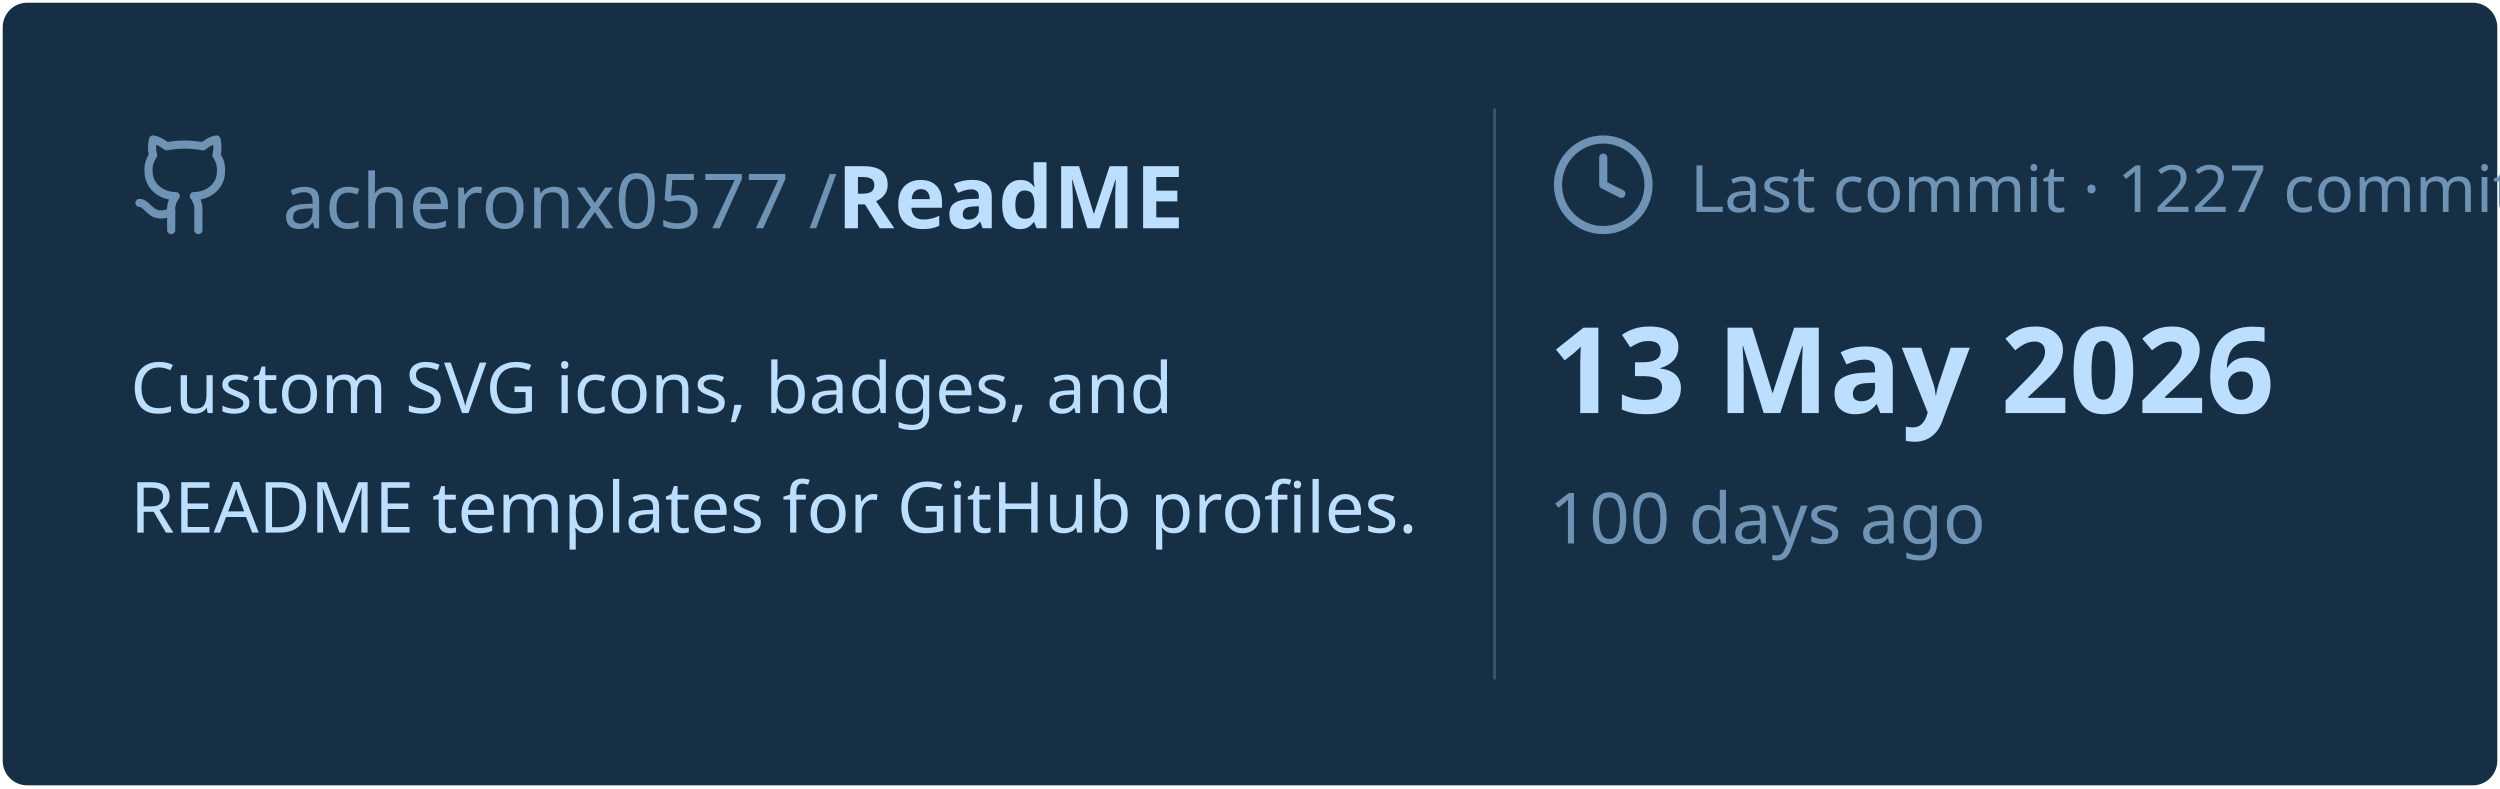
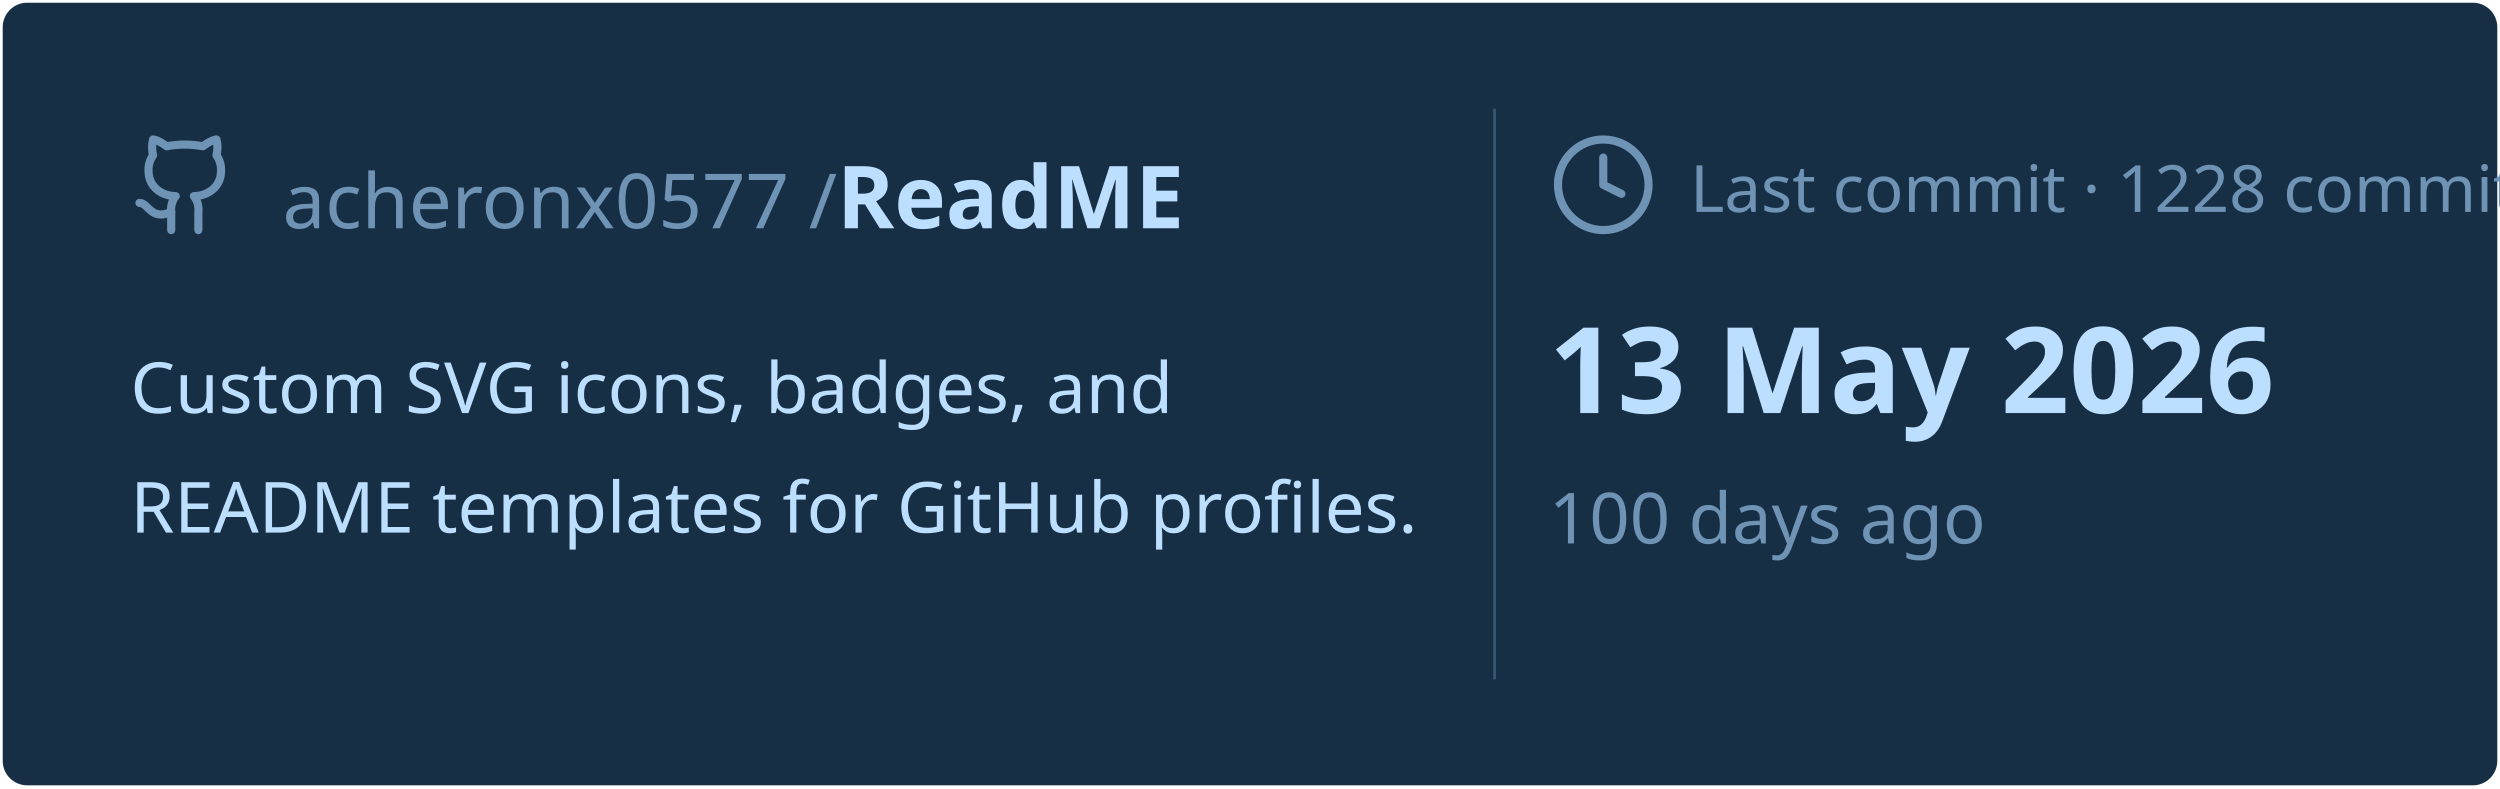
<svg xmlns="http://www.w3.org/2000/svg" viewBox="0 0 460 145" width="460px" height="145px">
  <rect stroke="#000000" stroke-opacity="0" fill="#172F45" rx="4.5" x="0.5" y="0.5" width="459" height="144" />
  <g transform="translate(24, 42)">
    <svg x="0" y="-18" width="20" height="20" viewBox="0 0 24 24" fill="none" stroke="#6E93B5" stroke-width="1.8" stroke-linecap="round" stroke-linejoin="round">
      <path d="M15 22v-4a4.8 4.8 0 0 0-1-3.5c3 0 6-2 6-5.5.08-1.25-.27-2.48-1-3.5.28-1.15.28-2.35 0-3.5 0 0-1 0-3 1.5-2.64-.5-5.36-.5-8 0C6 2 5 2 5 2c-.3 1.15-.3 2.35 0 3.5A5.403 5.403 0 0 0 4 9c0 3.5 3 5.5 6 5.5-.39.49-.68 1.05-.85 1.65-.17.6-.22 1.23-.15 1.85v4" />
      <path d="M9 18c-4.51 2-5-2-7-2" />
    </svg>
    <text x="28" y="0" font-family="&quot;Segoe UI&quot;, Ubuntu, sans-serif" font-size="14" font-weight="400" fill="#6E93B5">acheronx0577 /</text>
    <text x="130" y="0" font-family="&quot;Segoe UI&quot;, Ubuntu, sans-serif" font-size="16" font-weight="700" fill="#BDDFFF">ReadME</text>
  </g>
  <text x="24" y="76" font-family="&quot;Segoe UI&quot;, Ubuntu, sans-serif" font-size="13" font-weight="400" fill="#BDDFFF">Custom SVG icons, badges, and</text>
  <text x="24" y="98" font-family="&quot;Segoe UI&quot;, Ubuntu, sans-serif" font-size="13" font-weight="400" fill="#BDDFFF">README templates for GitHub profiles.</text>
  <line x1="275" y1="20" x2="275" y2="125" stroke="#6E93B5" stroke-width="0.5" stroke-opacity="0.4" />
  <svg x="285" y="24" width="20" height="20" viewBox="0 0 24 24" fill="none" stroke="#6E93B5" stroke-width="1.8" stroke-linecap="round" stroke-linejoin="round">
    <circle cx="12" cy="12" r="10" />
    <polyline points="12 6 12 12 16 14" />
  </svg>
-   <text x="311" y="39" font-family="&quot;Segoe UI&quot;, Ubuntu, sans-serif" font-size="12" font-weight="400" fill="#6E93B5">Last commit · 1227 commits</text>
+   <text x="311" y="39" font-family="&quot;Segoe UI&quot;, Ubuntu, sans-serif" font-size="12" font-weight="400" fill="#6E93B5">Last commit · 1228 commits</text>
  <text x="285" y="76" font-family="&quot;Segoe UI&quot;, Ubuntu, sans-serif" font-size="22" font-weight="700" fill="#BDDFFF">13 May 2026</text>
  <text x="285" y="100" font-family="&quot;Segoe UI&quot;, Ubuntu, sans-serif" font-size="13" font-weight="400" fill="#6E93B5">100 days ago</text>
</svg>
